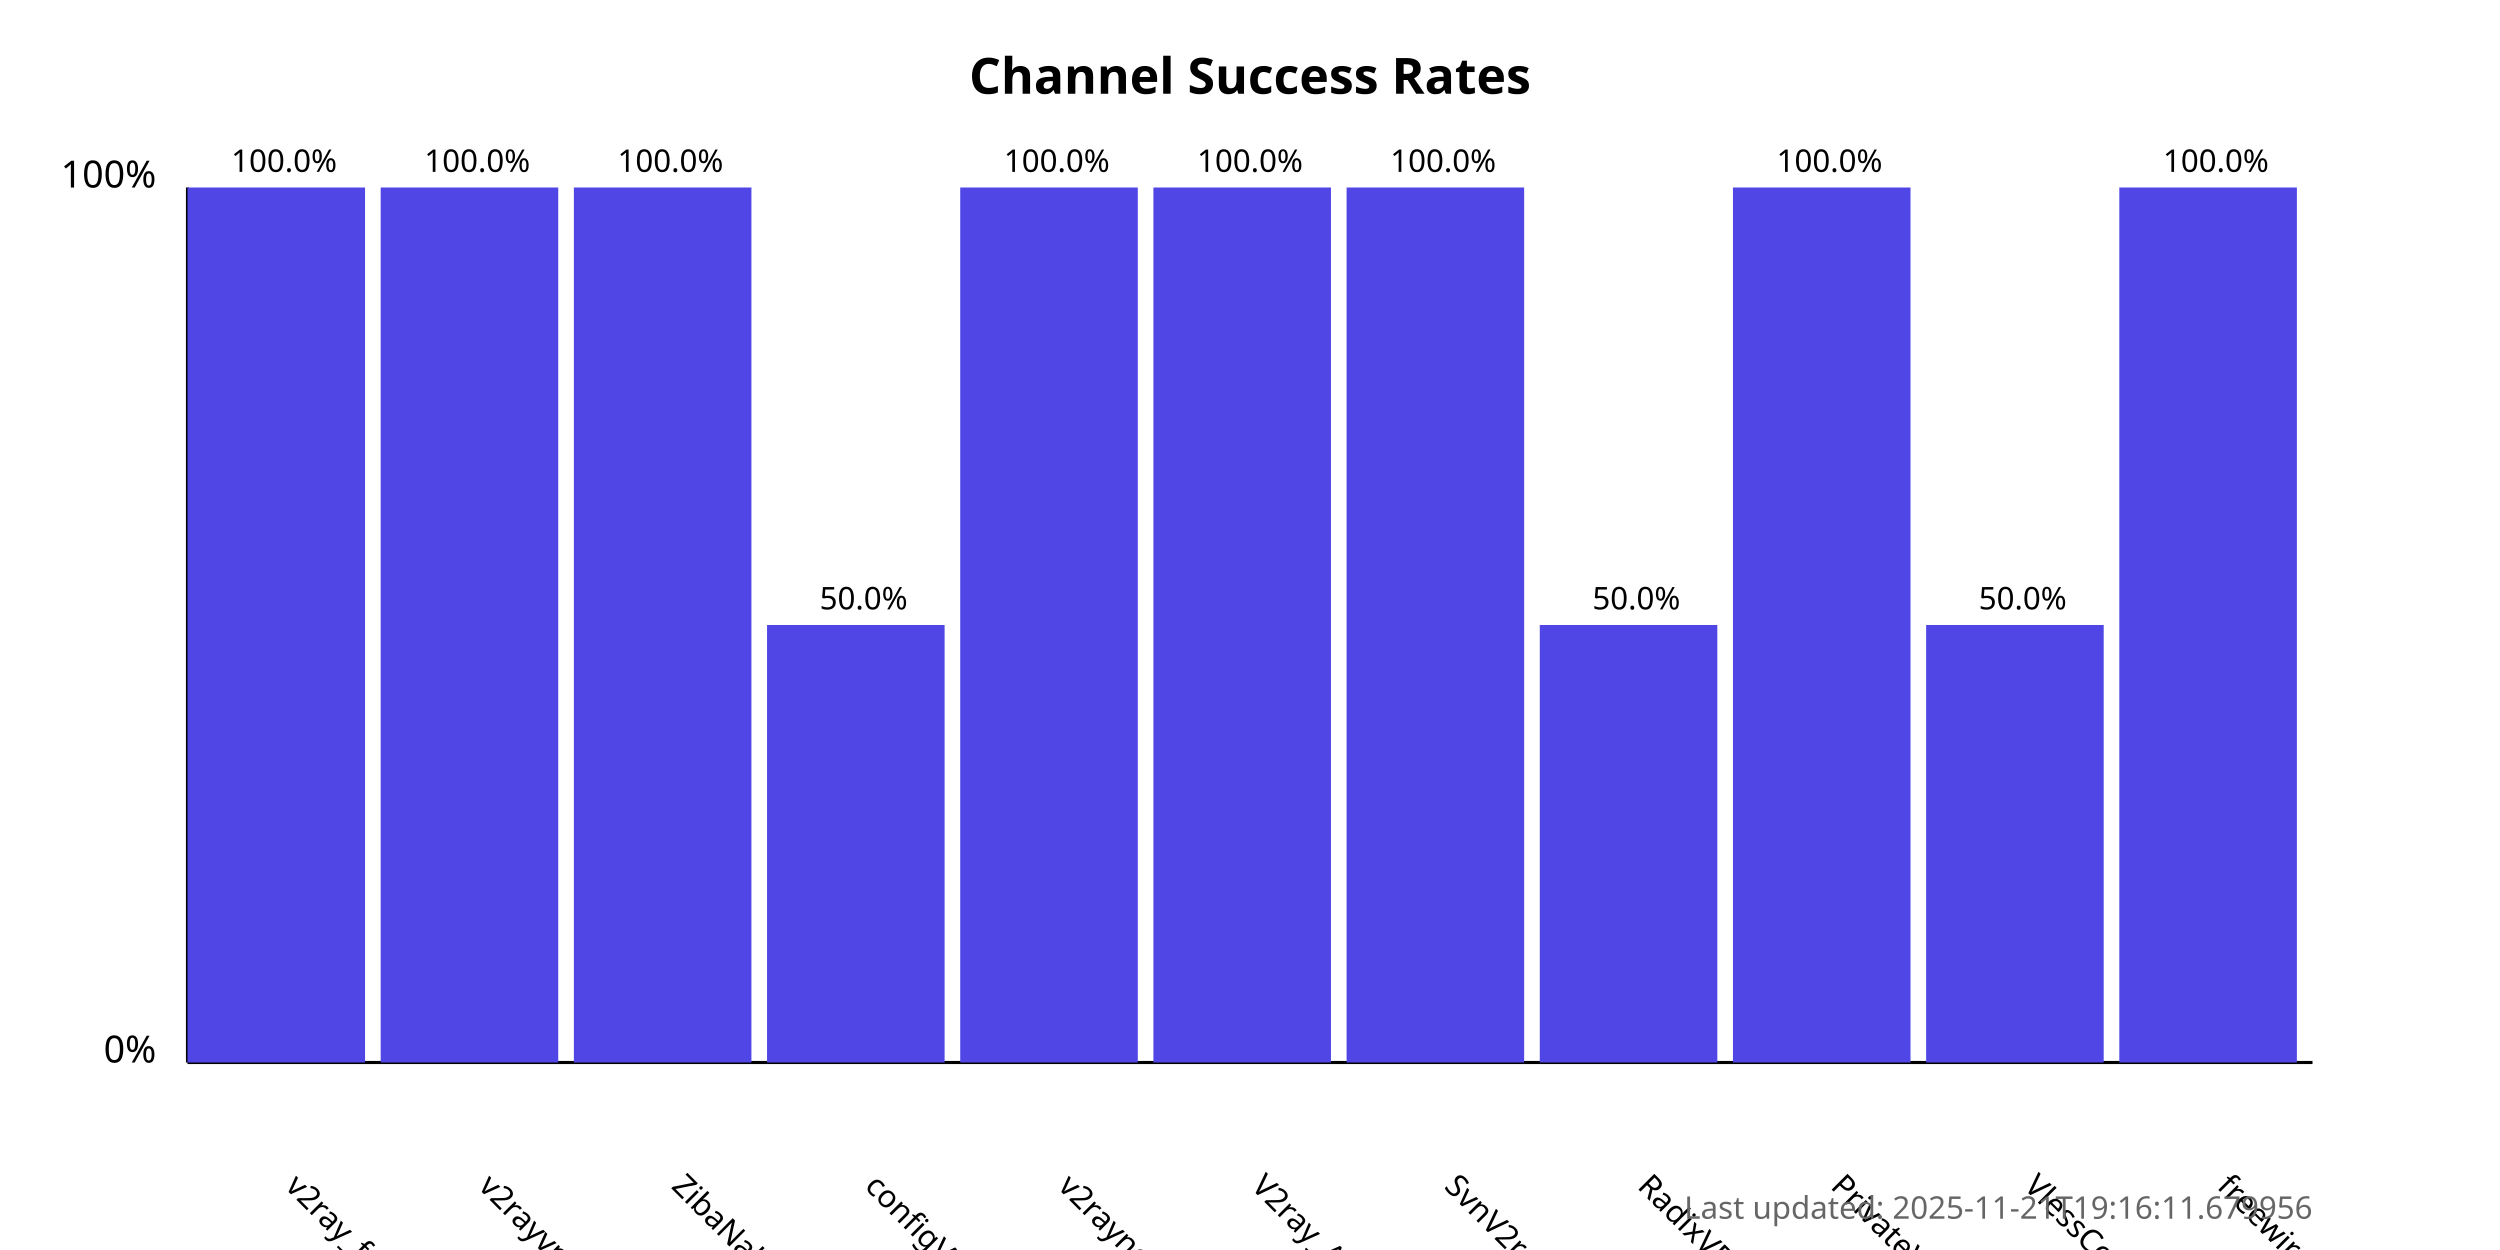
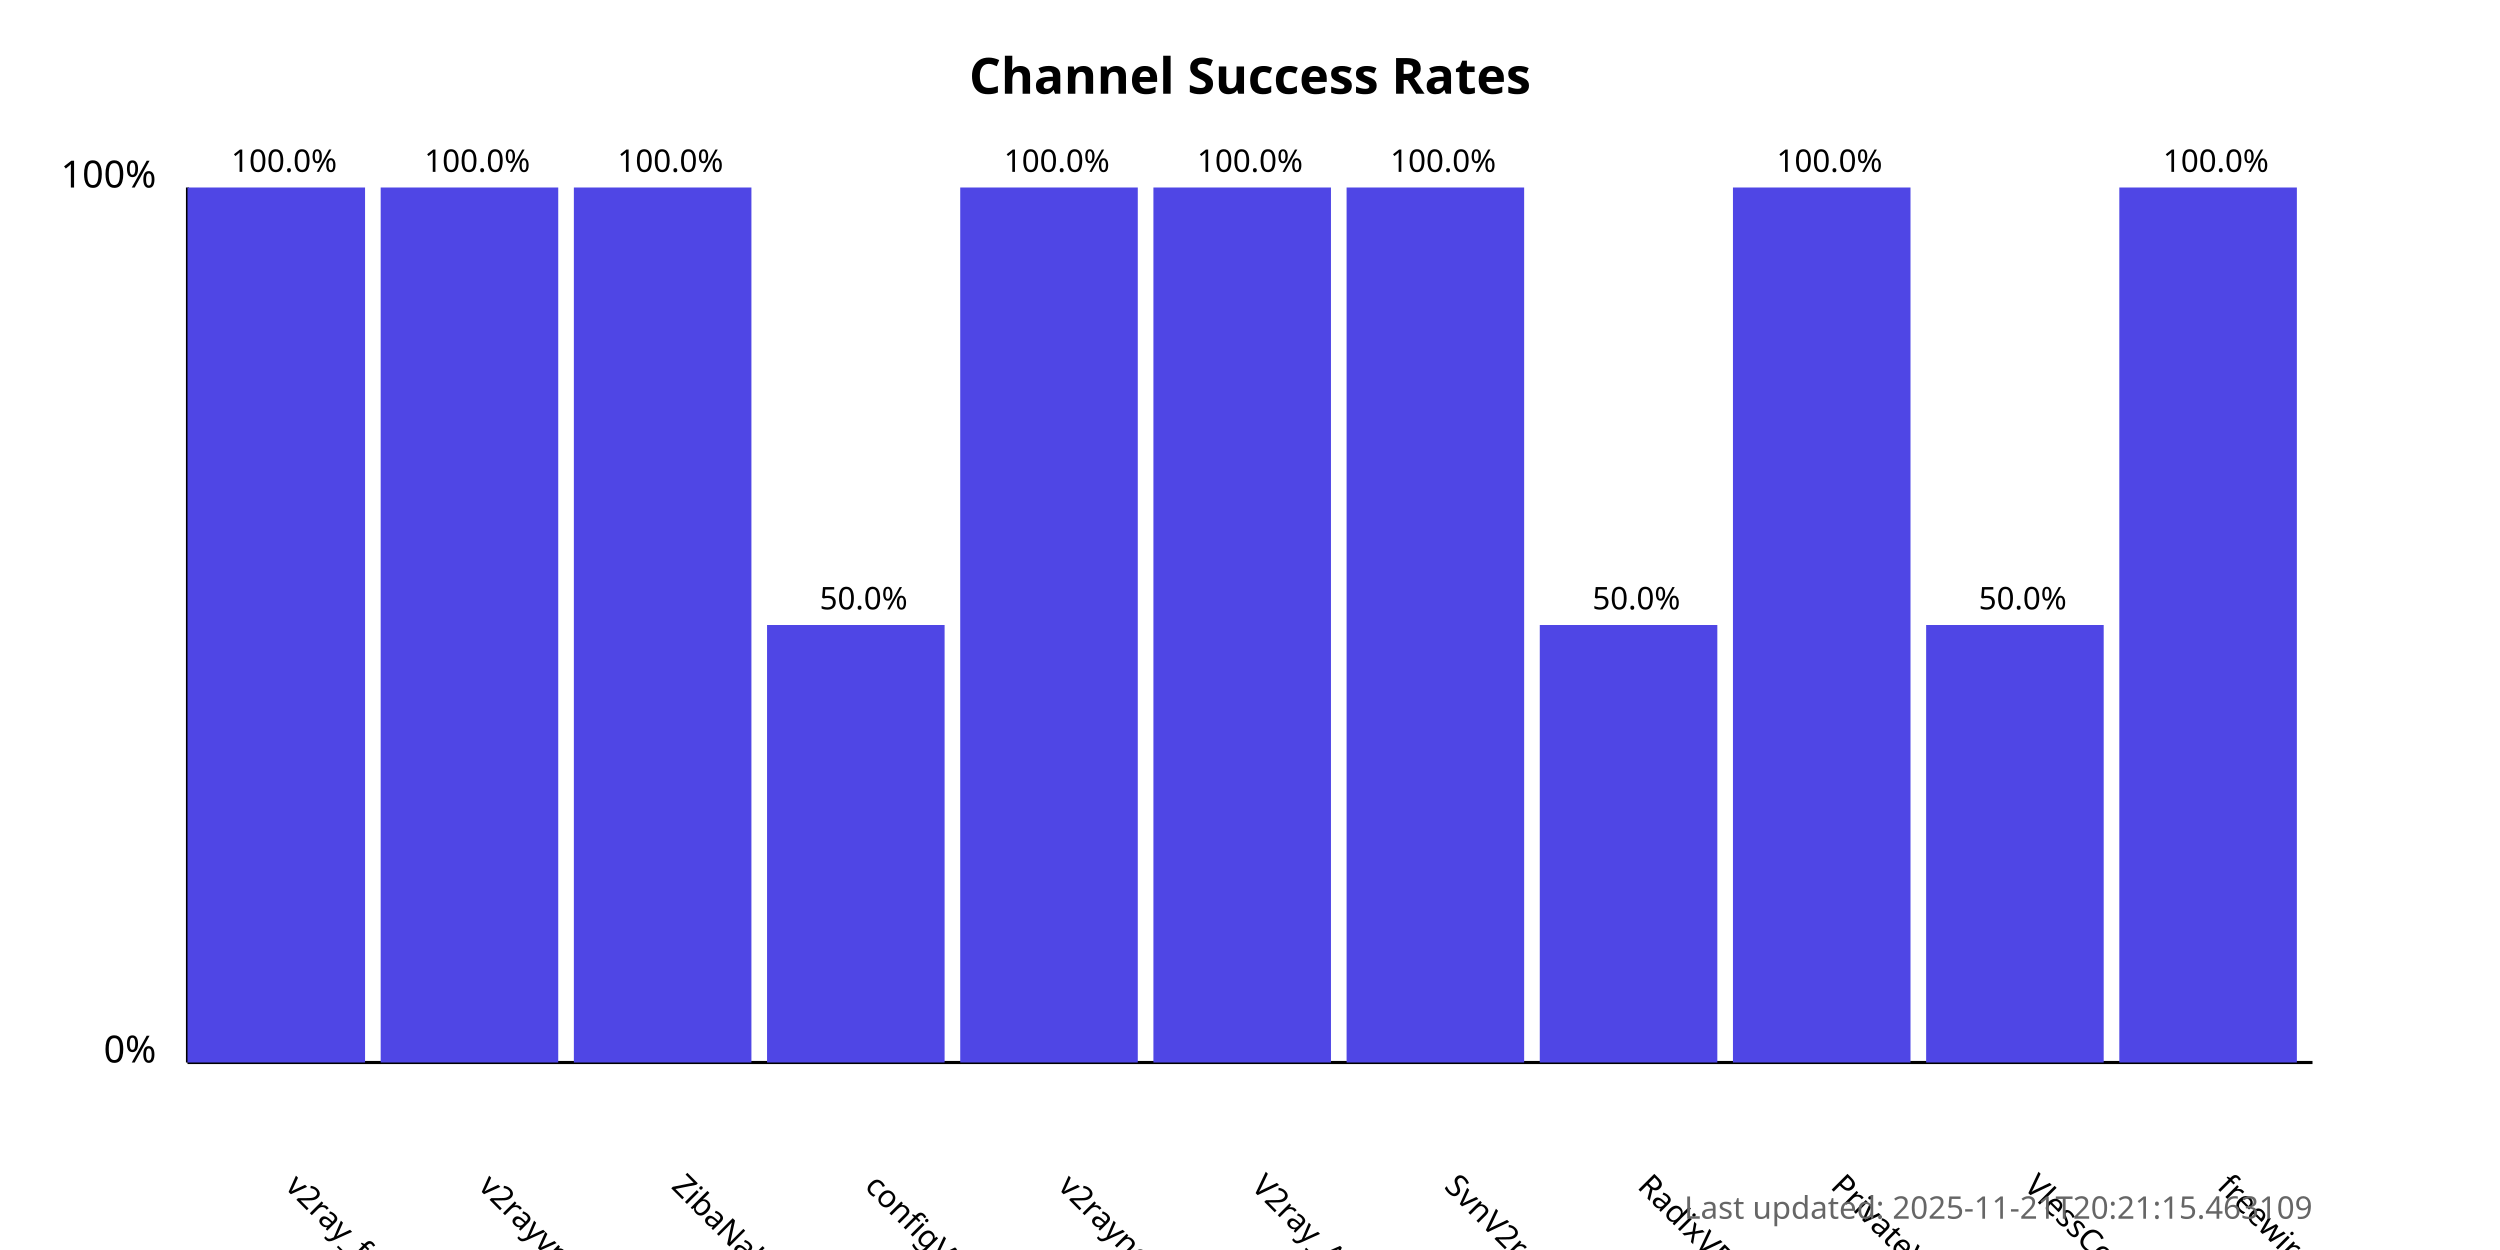
<svg xmlns="http://www.w3.org/2000/svg" width="800" height="400">
  <style>
            .chart-title { font: bold 16px sans-serif; }
            .axis-label { font: 12px sans-serif; }
            .tick-label { font: 10px sans-serif; }
            .bar { fill: #4f46e5; }
            .bar:hover { fill: #6366f1; }
            .timestamp { font: 10px sans-serif; fill: #666; }
        </style>
  <text x="400.0" y="30" text-anchor="middle" class="chart-title">
            Channel Success Rates
        </text>
  <line x1="60" y1="340" x2="60" y2="60" stroke="black" stroke-width="1" />
  <line x1="60" y1="340" x2="740" y2="340" stroke="black" stroke-width="1" />
  <text x="50" y="340" text-anchor="end" class="axis-label">0%</text>
  <text x="50" y="60" text-anchor="end" class="axis-label">100%</text>
  <g>
    <rect x="60" y="60.0" width="56.818" height="280.0" class="bar" />
    <text x="90.909" y="380" transform="rotate(45, 90.90909, 380)" text-anchor="start" class="tick-label">
                v2ray_free_conf
            </text>
    <text x="90.909" y="55.0" text-anchor="middle" class="tick-label">
                100.0%
            </text>
  </g>
  <g>
    <rect x="121.818" y="60.0" width="56.818" height="280.0" class="bar" />
    <text x="152.727" y="380" transform="rotate(45, 152.7273, 380)" text-anchor="start" class="tick-label">
                v2rayvpno
            </text>
    <text x="152.727" y="55.0" text-anchor="middle" class="tick-label">
                100.0%
            </text>
  </g>
  <g>
    <rect x="183.636" y="60.0" width="56.818" height="280.0" class="bar" />
    <text x="214.545" y="380" transform="rotate(45, 214.5455, 380)" text-anchor="start" class="tick-label">
                ZibaNabz
            </text>
    <text x="214.545" y="55.0" text-anchor="middle" class="tick-label">
                100.0%
            </text>
  </g>
  <g>
    <rect x="245.455" y="200.0" width="56.818" height="140.0" class="bar" />
    <text x="276.364" y="380" transform="rotate(45, 276.3636, 380)" text-anchor="start" class="tick-label">
                configV2rayForFree
            </text>
    <text x="276.364" y="195.0" text-anchor="middle" class="tick-label">
                50.0%
            </text>
  </g>
  <g>
    <rect x="307.273" y="60.0" width="56.818" height="280.0" class="bar" />
    <text x="338.182" y="380" transform="rotate(45, 338.1818, 380)" text-anchor="start" class="tick-label">
                v2rayngvpn
            </text>
    <text x="338.182" y="55.0" text-anchor="middle" class="tick-label">
                100.0%
            </text>
  </g>
  <g>
    <rect x="369.091" y="60.0" width="56.818" height="280.0" class="bar" />
    <text x="400.0" y="380" transform="rotate(45, 400.0, 380)" text-anchor="start" class="tick-label">
                V2ray_Alpha
            </text>
    <text x="400.0" y="55.0" text-anchor="middle" class="tick-label">
                100.0%
            </text>
  </g>
  <g>
    <rect x="430.909" y="60.0" width="56.818" height="280.0" class="bar" />
    <text x="461.818" y="380" transform="rotate(45, 461.8182, 380)" text-anchor="start" class="tick-label">
                SvnV2ray
            </text>
    <text x="461.818" y="55.0" text-anchor="middle" class="tick-label">
                100.0%
            </text>
  </g>
  <g>
    <rect x="492.727" y="200.0" width="56.818" height="140.0" class="bar" />
    <text x="523.636" y="380" transform="rotate(45, 523.6364, 380)" text-anchor="start" class="tick-label">
                RadixVPN
            </text>
    <text x="523.636" y="195.0" text-anchor="middle" class="tick-label">
                50.0%
            </text>
  </g>
  <g>
    <rect x="554.545" y="60.0" width="56.818" height="280.0" class="bar" />
    <text x="585.455" y="380" transform="rotate(45, 585.4545, 380)" text-anchor="start" class="tick-label">
                PrivateVPNs
            </text>
    <text x="585.455" y="55.0" text-anchor="middle" class="tick-label">
                100.0%
            </text>
  </g>
  <g>
    <rect x="616.364" y="200.0" width="56.818" height="140.0" class="bar" />
    <text x="647.273" y="380" transform="rotate(45, 647.2727, 380)" text-anchor="start" class="tick-label">
                VlessConfig
            </text>
    <text x="647.273" y="195.0" text-anchor="middle" class="tick-label">
                50.0%
            </text>
  </g>
  <g>
    <rect x="678.182" y="60.0" width="56.818" height="280.0" class="bar" />
    <text x="709.091" y="380" transform="rotate(45, 709.0909, 380)" text-anchor="start" class="tick-label">
                freewireguard
            </text>
    <text x="709.091" y="55.0" text-anchor="middle" class="tick-label">
                100.0%
            </text>
  </g>
  <text x="740" y="390" text-anchor="end" class="timestamp">
-             Last updated: 2025-11-21T19:16:11.679956
+             Last updated: 2025-11-21T20:21:15.463109
        </text>
</svg>
